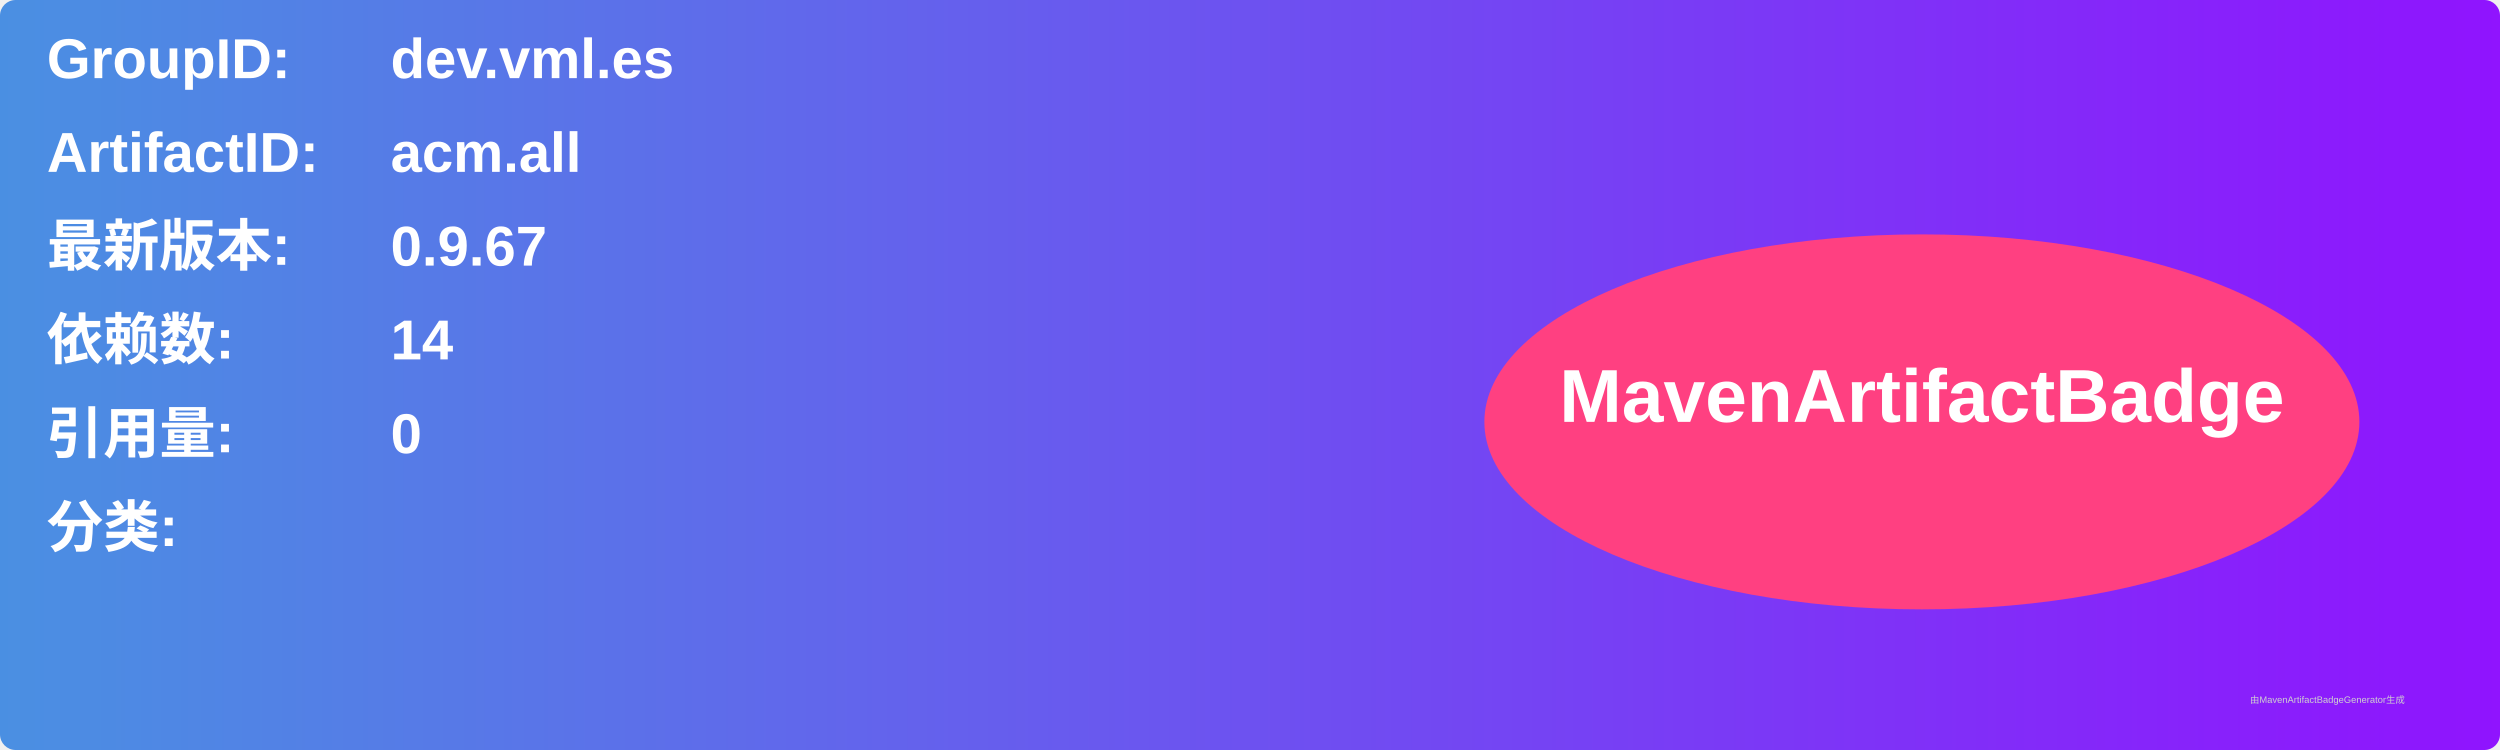
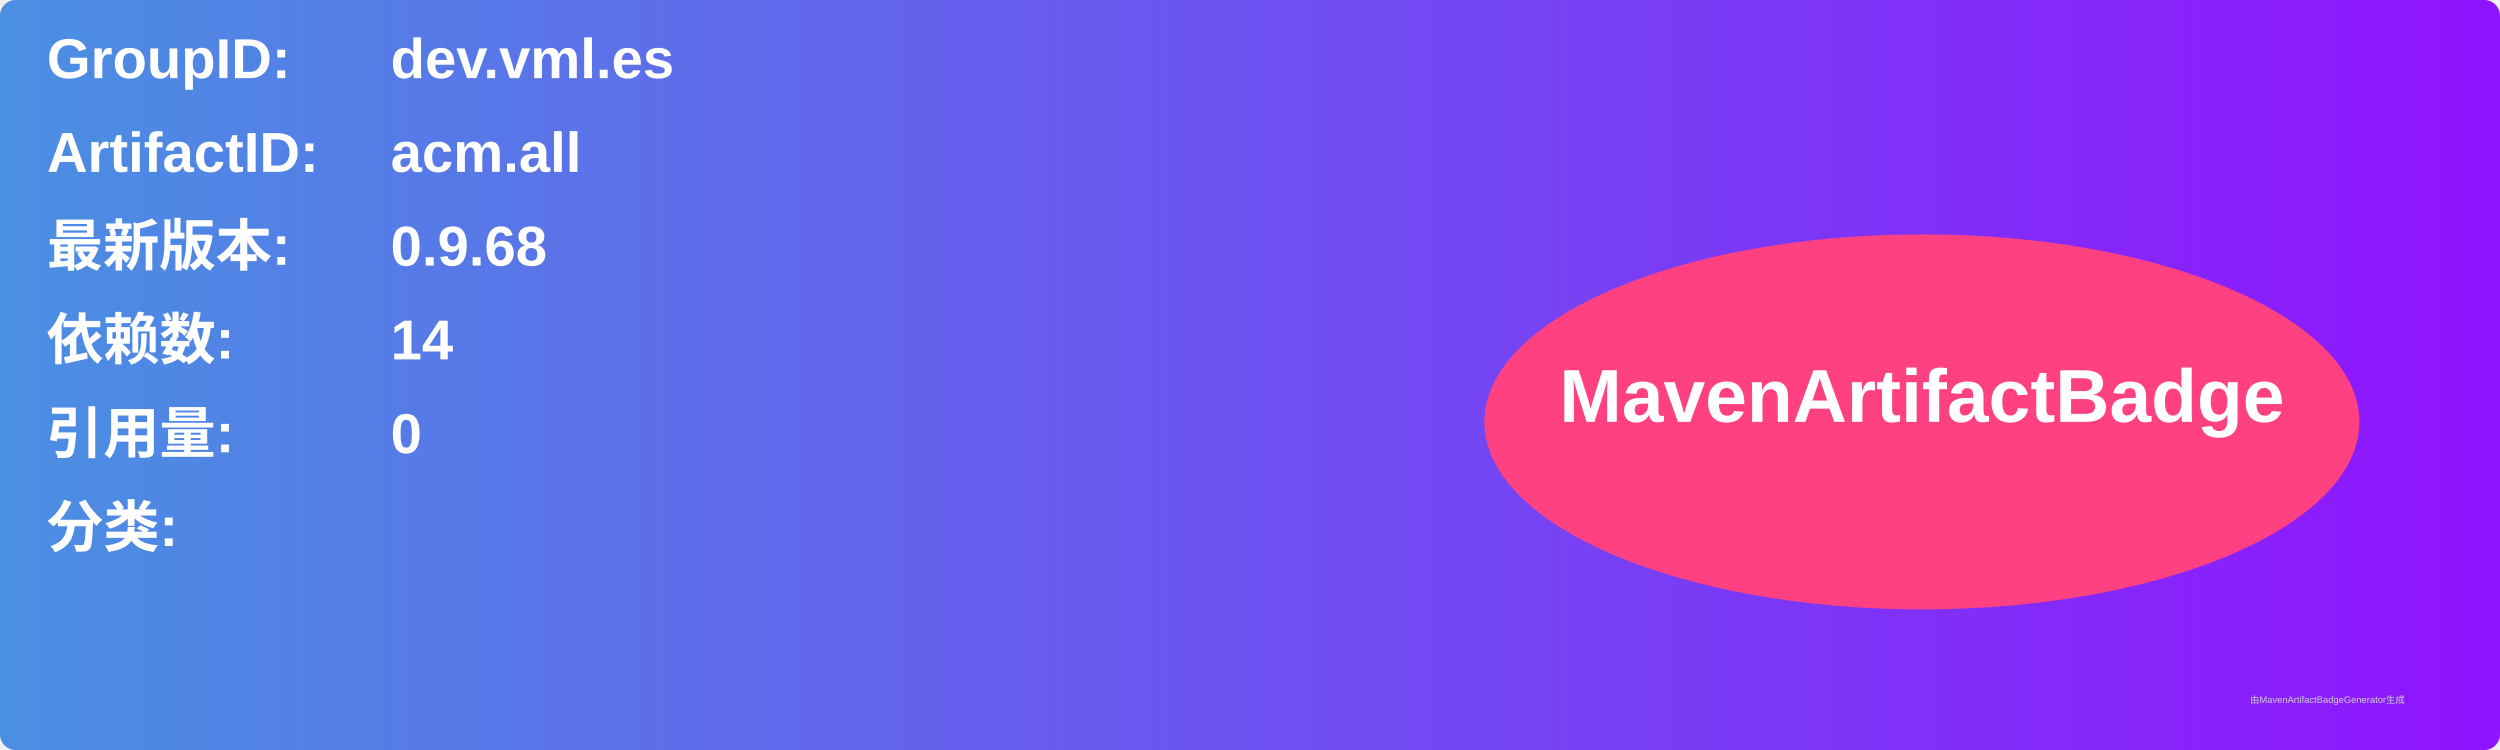
<svg xmlns="http://www.w3.org/2000/svg" width="800" height="240" viewBox="0 0 800 240">
  <linearGradient id="grad" x1="0%" y1="0%" x2="100%" y2="0%">
    <stop offset="0%" stop-color="#4a90e2" />
    <stop offset="100%" stop-color="#9013fe" />
  </linearGradient>
  <rect width="100%" height="100%" rx="5" ry="5" fill="url(#grad)" />
  <g transform="translate(15, 15)">
    <text x="0" y="10" font-family="Arial" font-size="18" fill="white" font-weight="bold" width="260">GroupID:</text>
    <text x="110" y="10" font-family="Arial" font-size="18" fill="white" font-weight="bold" width="460">dev.vml.es</text>
    <text x="0" y="40" font-family="Arial" font-size="18" fill="white" font-weight="bold" width="260">ArtifactID:</text>
    <text x="110" y="40" font-family="Arial" font-size="18" fill="white" font-weight="bold" width="460">acm.all</text>
    <text x="0" y="70" font-family="Arial" font-size="18" fill="white" font-weight="bold">最新版本:</text>
    <text x="110" y="70" font-family="Arial" font-size="18" fill="white" font-weight="bold">
-       <tspan font-weight="bold">0.9.67</tspan>
+       <tspan font-weight="bold">0.9.68</tspan>
    </text>
    <text x="0" y="100" font-family="Arial" font-size="18" fill="white" font-weight="bold">依赖数: </text>
    <text x="110" y="100" font-family="Arial" font-size="18" fill="white">
      <tspan font-weight="bold">14</tspan>
    </text>
    <text x="0" y="130" font-family="Arial" font-size="18" fill="white" font-weight="bold">引用量: </text>
    <text x="110" y="130" font-family="Arial" font-size="18" fill="white">
      <tspan font-weight="bold">0</tspan>
    </text>
    <text x="0" y="160" font-family="Arial" font-size="18" fill="white" font-weight="bold">分类:</text>
    <text x="10" y="190" font-family="Arial" font-size="10" fill="white">
      <tspan font-weight="bold" />
    </text>
    <ellipse cx="600" cy="120" rx="140" ry="60" fill="#ff4081" />
    <text x="600" y="120" text-anchor="middle" font-family="Arial" font-size="24" fill="white" font-weight="bold">MavenArtifactBadge</text>
  </g>
  <text x="720" y="225" font-family="Arial" font-size="3" fill="#d0d0d0">由MavenArtifactBadgeGenerator生成</text>
</svg>
